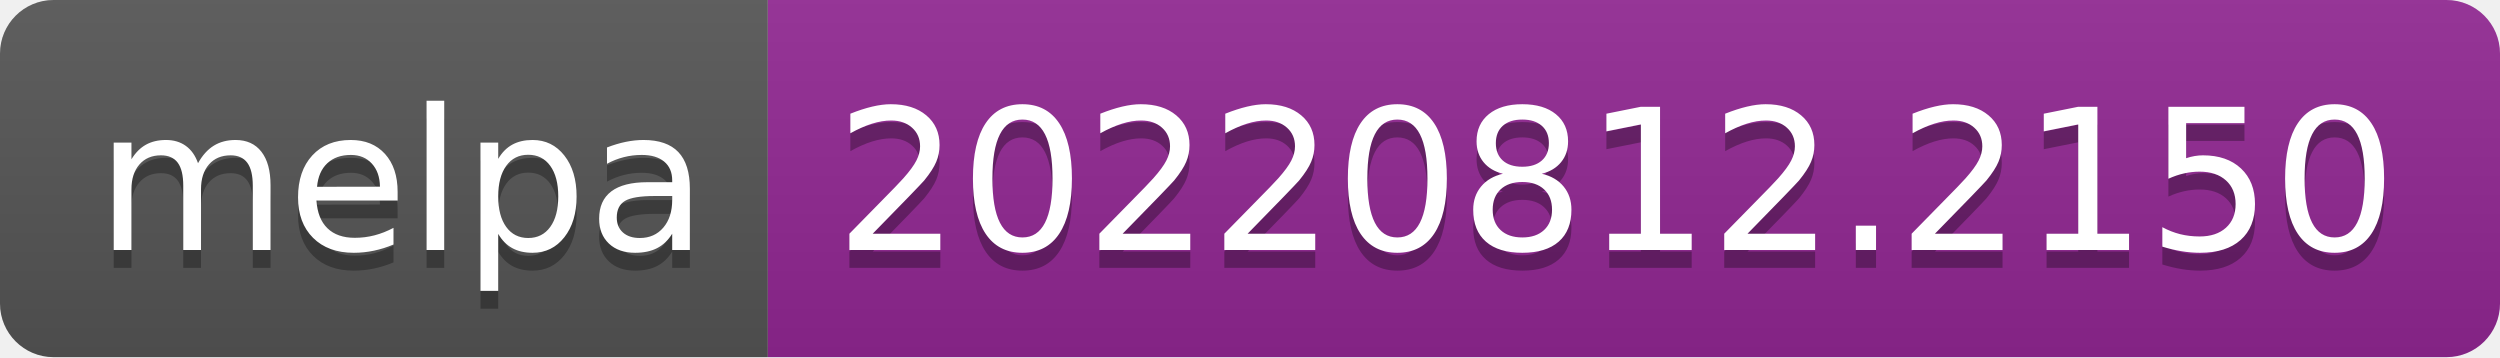
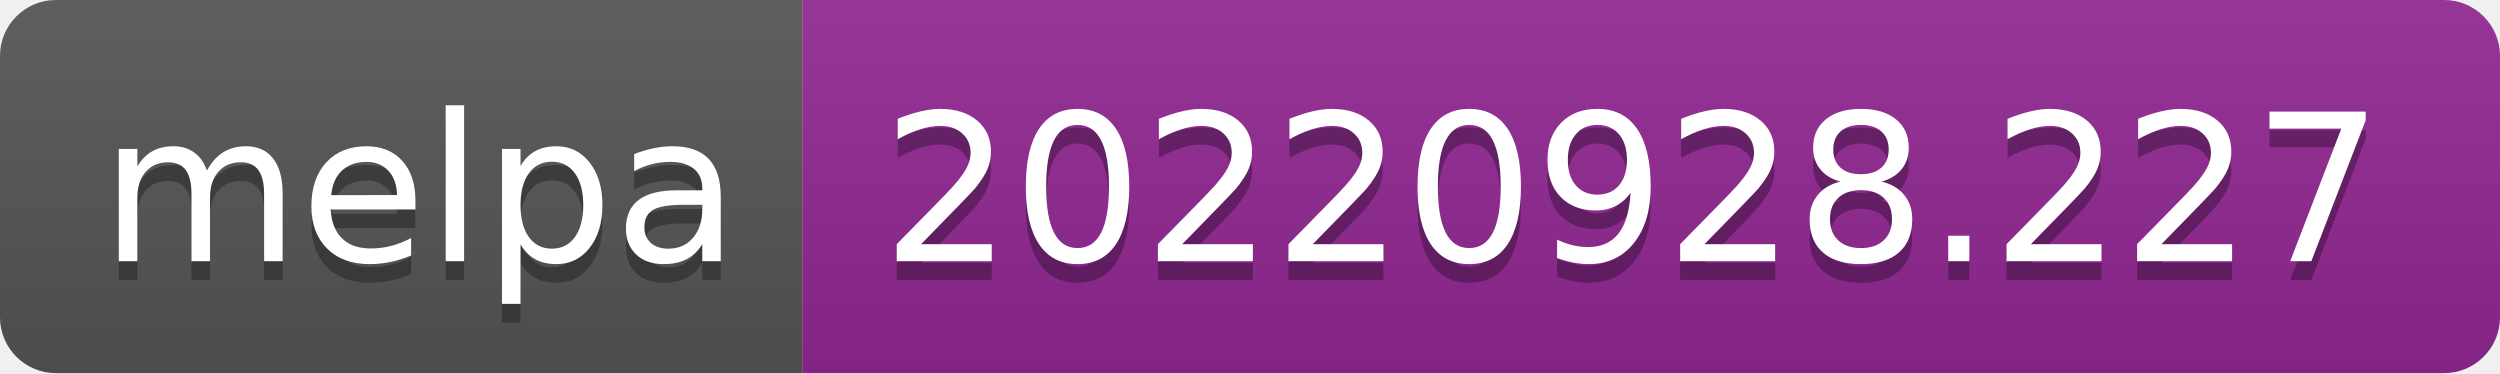
- <svg xmlns="http://www.w3.org/2000/svg" width="140" height="20" role="img" aria-label="melpa: 20220812.2150">
+ <svg xmlns="http://www.w3.org/2000/svg" width="134" height="20" role="img" aria-label="melpa: 20220928.227">
  <linearGradient id="s" x2="0" y2="100%">
    <stop offset="0" stop-color="#bbb" stop-opacity=".1" />
    <stop offset="1" stop-opacity=".1" />
  </linearGradient>
  <clipPath id="r">
-     <rect width="140" height="20" rx="3" fill="#fff" />
+     <rect width="134" height="20" rx="3" fill="#fff" />
  </clipPath>
  <g clip-path="url(#r)">
    <rect width="43" height="20" fill="#555" />
-     <rect x="43" width="97" height="20" fill="#922793" />
-     <rect width="140" height="20" fill="url(#s)" />
+     <rect x="43" width="91" height="20" fill="#922793" />
+     <rect width="134" height="20" fill="url(#s)" />
  </g>
  <g fill="#fff" text-anchor="middle" font-family="Verdana,Geneva,DejaVu Sans,sans-serif" text-rendering="geometricPrecision" font-size="110">
    <text aria-hidden="true" x="225" y="150" fill="#010101" fill-opacity=".3" transform="scale(.1)" textLength="330">melpa</text>
    <text x="225" y="140" transform="scale(.1)" fill="#fff" textLength="330">melpa</text>
-     <text aria-hidden="true" x="905" y="150" fill="#010101" fill-opacity=".3" transform="scale(.1)" textLength="870">20220812.2150</text>
-     <text x="905" y="140" transform="scale(.1)" fill="#fff" textLength="870">20220812.2150</text>
+     <text aria-hidden="true" x="875" y="150" fill="#010101" fill-opacity=".3" transform="scale(.1)" textLength="810">20220928.227</text>
+     <text x="875" y="140" transform="scale(.1)" fill="#fff" textLength="810">20220928.227</text>
  </g>
</svg>
